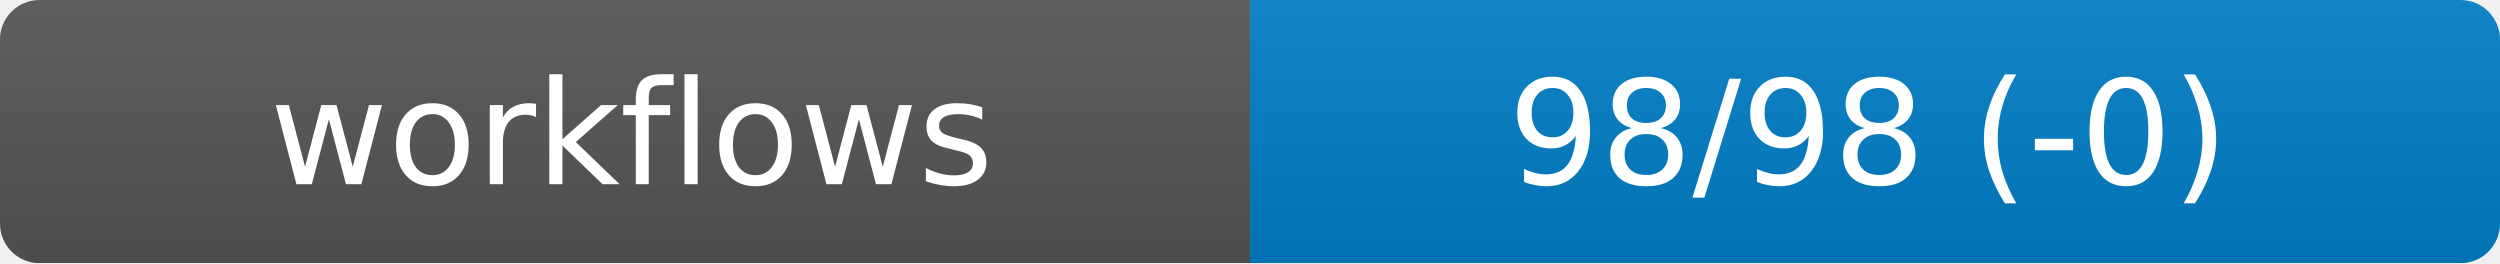
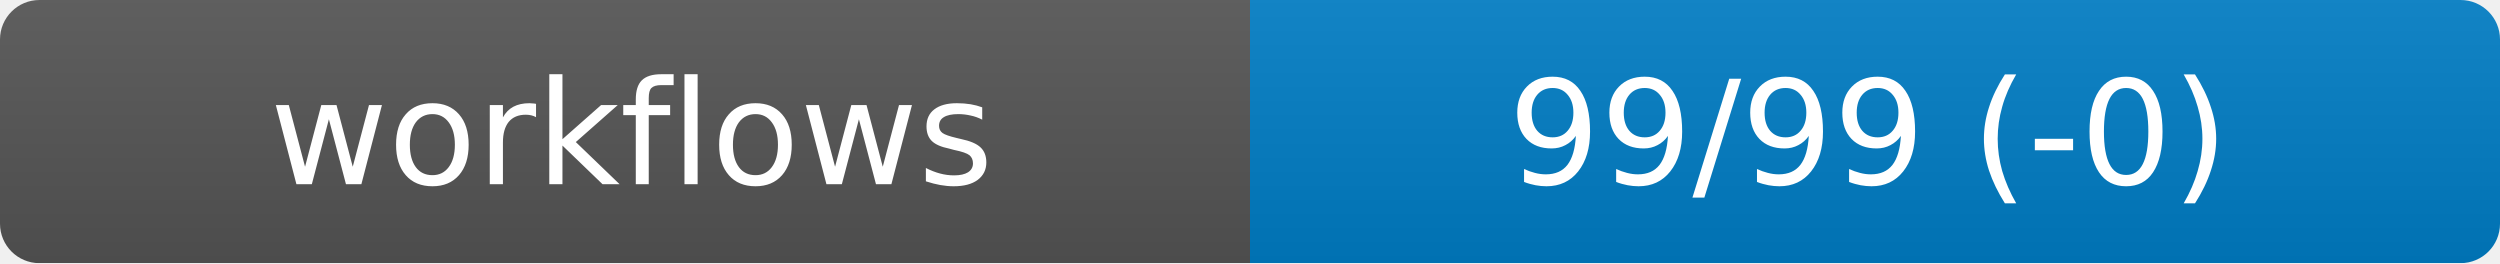
<svg xmlns="http://www.w3.org/2000/svg" width="190" height="20" role="img" aria-label="workflows">
  <linearGradient id="s" x2="0" y2="100%">
    <stop offset="0" stop-color="#bbb" stop-opacity=".1" />
    <stop offset="1" stop-opacity=".1" />
  </linearGradient>
  <mask id="m">
    <rect width="190" height="20" rx="3" fill="#fff" />
  </mask>
  <g mask="url(#m)">
    <rect width="95" height="20" fill="#555" />
    <rect x="95" width="95" height="20" fill="#007ec6" />
    <rect width="190" height="20" fill="url(#s)" />
  </g>
  <g fill="#fff" text-anchor="middle" font-family="DejaVu Sans,Verdana,Geneva,sans-serif" font-size="11">
    <text x="48" y="14">workflows</text>
-     <text id="val" x="142" y="14">98/98 (-0)</text>
+     <text id="val" x="142" y="14">99/99 (-0)</text>
  </g>
</svg>
